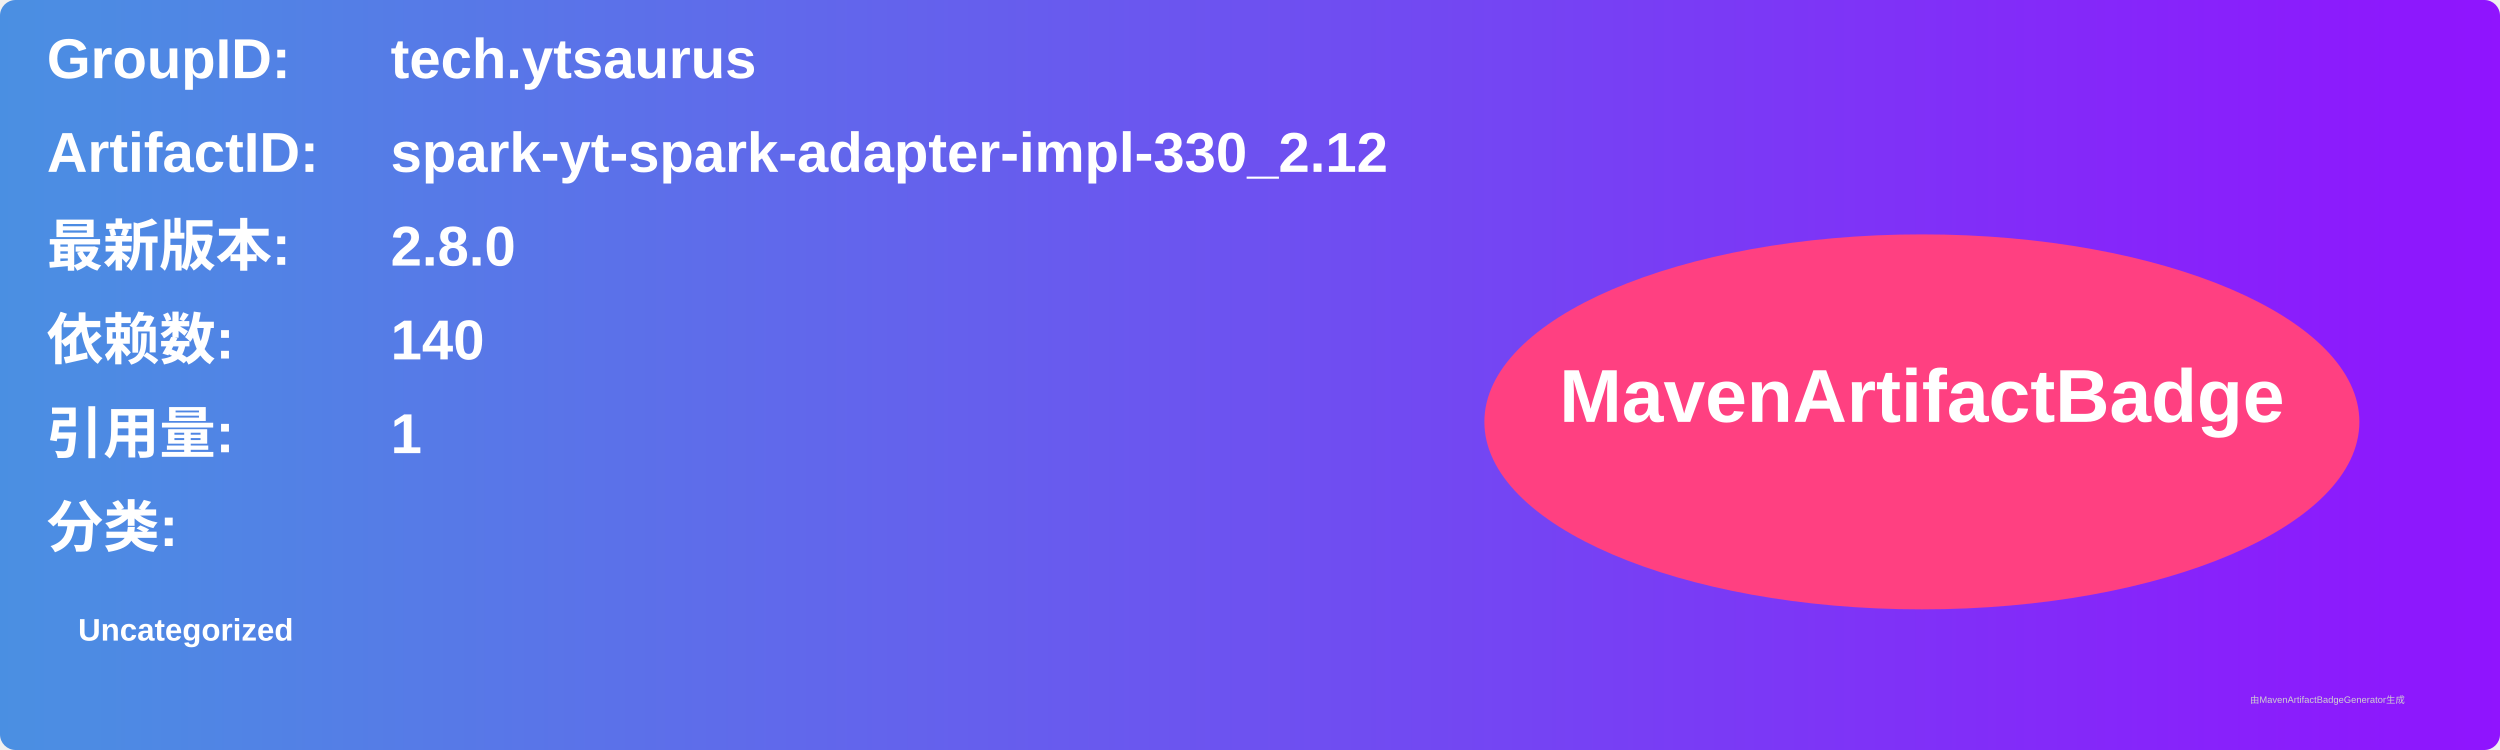
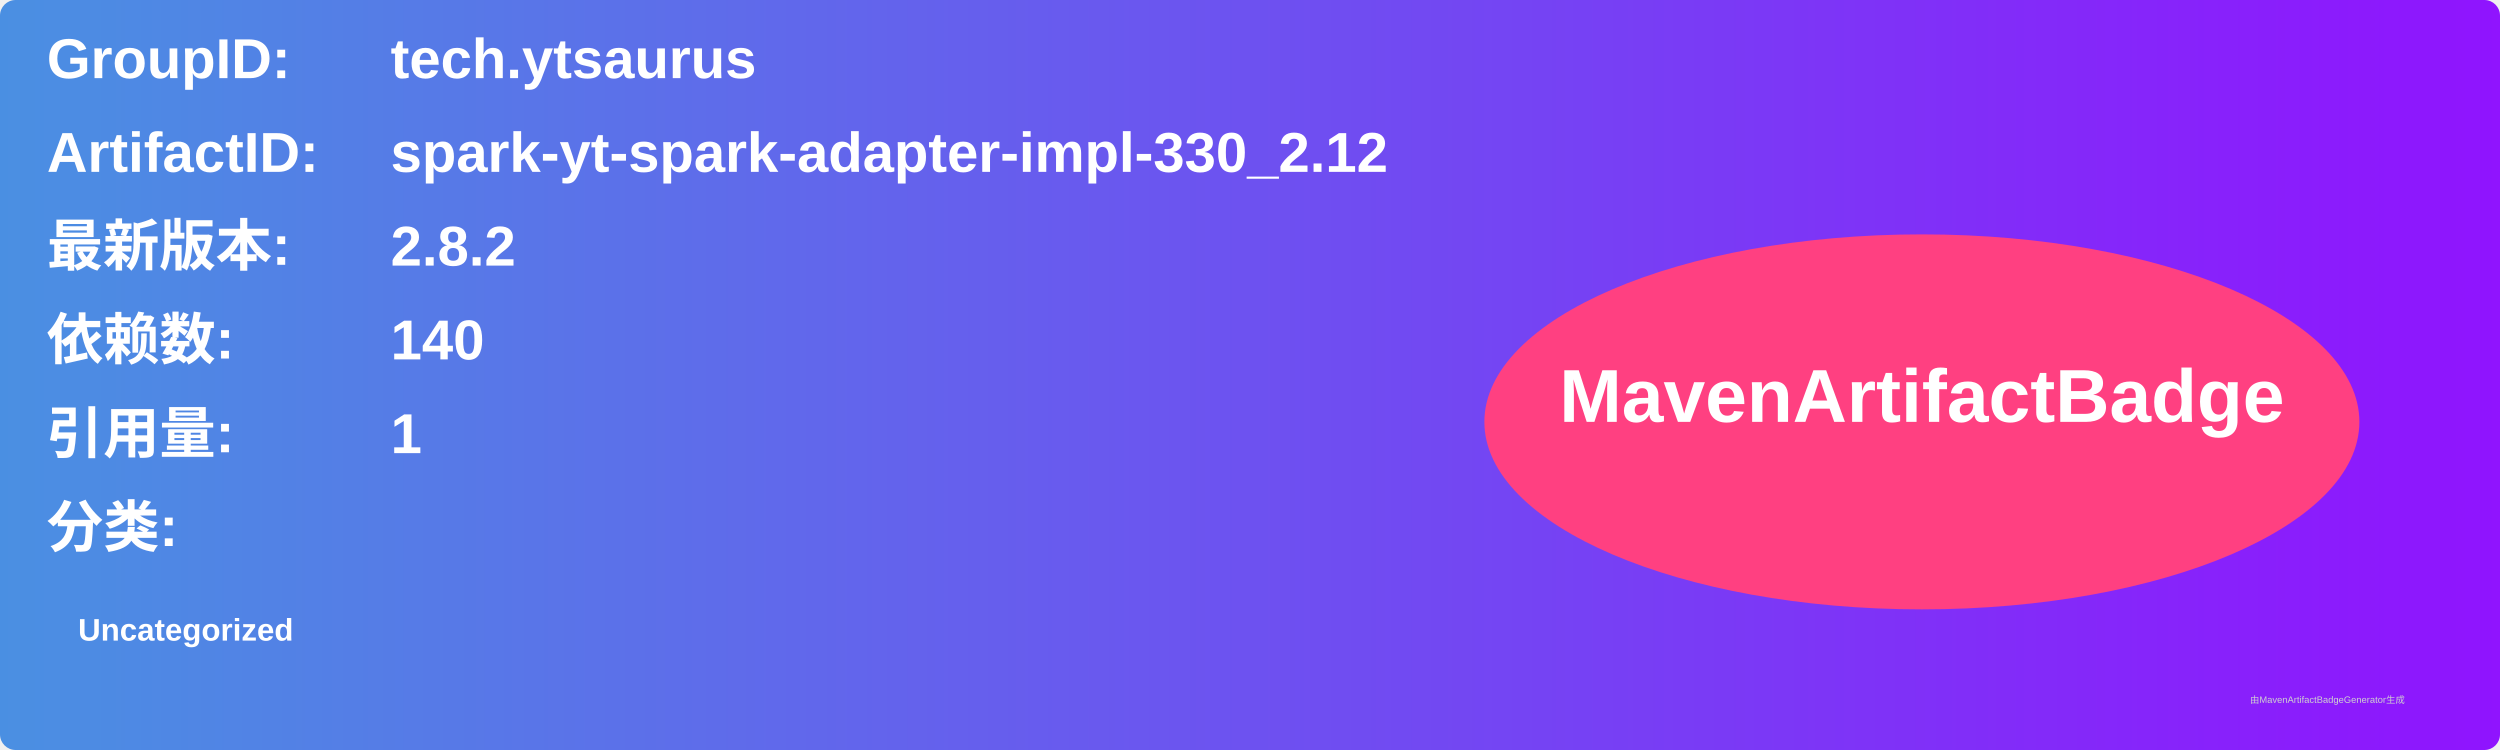
<svg xmlns="http://www.w3.org/2000/svg" width="800" height="240" viewBox="0 0 800 240">
  <linearGradient id="grad" x1="0%" y1="0%" x2="100%" y2="0%">
    <stop offset="0%" stop-color="#4a90e2" />
    <stop offset="100%" stop-color="#9013fe" />
  </linearGradient>
  <rect width="100%" height="100%" rx="5" ry="5" fill="url(#grad)" />
  <g transform="translate(15, 15)">
    <text x="0" y="10" font-family="Arial" font-size="18" fill="white" font-weight="bold" width="260">GroupID:</text>
    <text x="110" y="10" font-family="Arial" font-size="18" fill="white" font-weight="bold" width="460">tech.ytsaurus</text>
    <text x="0" y="40" font-family="Arial" font-size="18" fill="white" font-weight="bold" width="260">ArtifactID:</text>
    <text x="110" y="40" font-family="Arial" font-size="18" fill="white" font-weight="bold" width="460">spark-yt-spark-adapter-impl-330_2.12</text>
    <text x="0" y="70" font-family="Arial" font-size="18" fill="white" font-weight="bold">最新版本:</text>
    <text x="110" y="70" font-family="Arial" font-size="18" fill="white" font-weight="bold">
-       <tspan font-weight="bold">2.8.0</tspan>
+       <tspan font-weight="bold">2.8.2</tspan>
    </text>
    <text x="0" y="100" font-family="Arial" font-size="18" fill="white" font-weight="bold">依赖数: </text>
    <text x="110" y="100" font-family="Arial" font-size="18" fill="white">
      <tspan font-weight="bold">140</tspan>
    </text>
    <text x="0" y="130" font-family="Arial" font-size="18" fill="white" font-weight="bold">引用量: </text>
    <text x="110" y="130" font-family="Arial" font-size="18" fill="white">
      <tspan font-weight="bold">1</tspan>
    </text>
    <text x="0" y="160" font-family="Arial" font-size="18" fill="white" font-weight="bold">分类:</text>
    <text x="10" y="190" font-family="Arial" font-size="10" fill="white">
      <tspan font-weight="bold">Uncategorized</tspan>
    </text>
    <ellipse cx="600" cy="120" rx="140" ry="60" fill="#ff4081" />
    <text x="600" y="120" text-anchor="middle" font-family="Arial" font-size="24" fill="white" font-weight="bold">MavenArtifactBadge</text>
  </g>
  <text x="720" y="225" font-family="Arial" font-size="3" fill="#d0d0d0">由MavenArtifactBadgeGenerator生成</text>
</svg>
